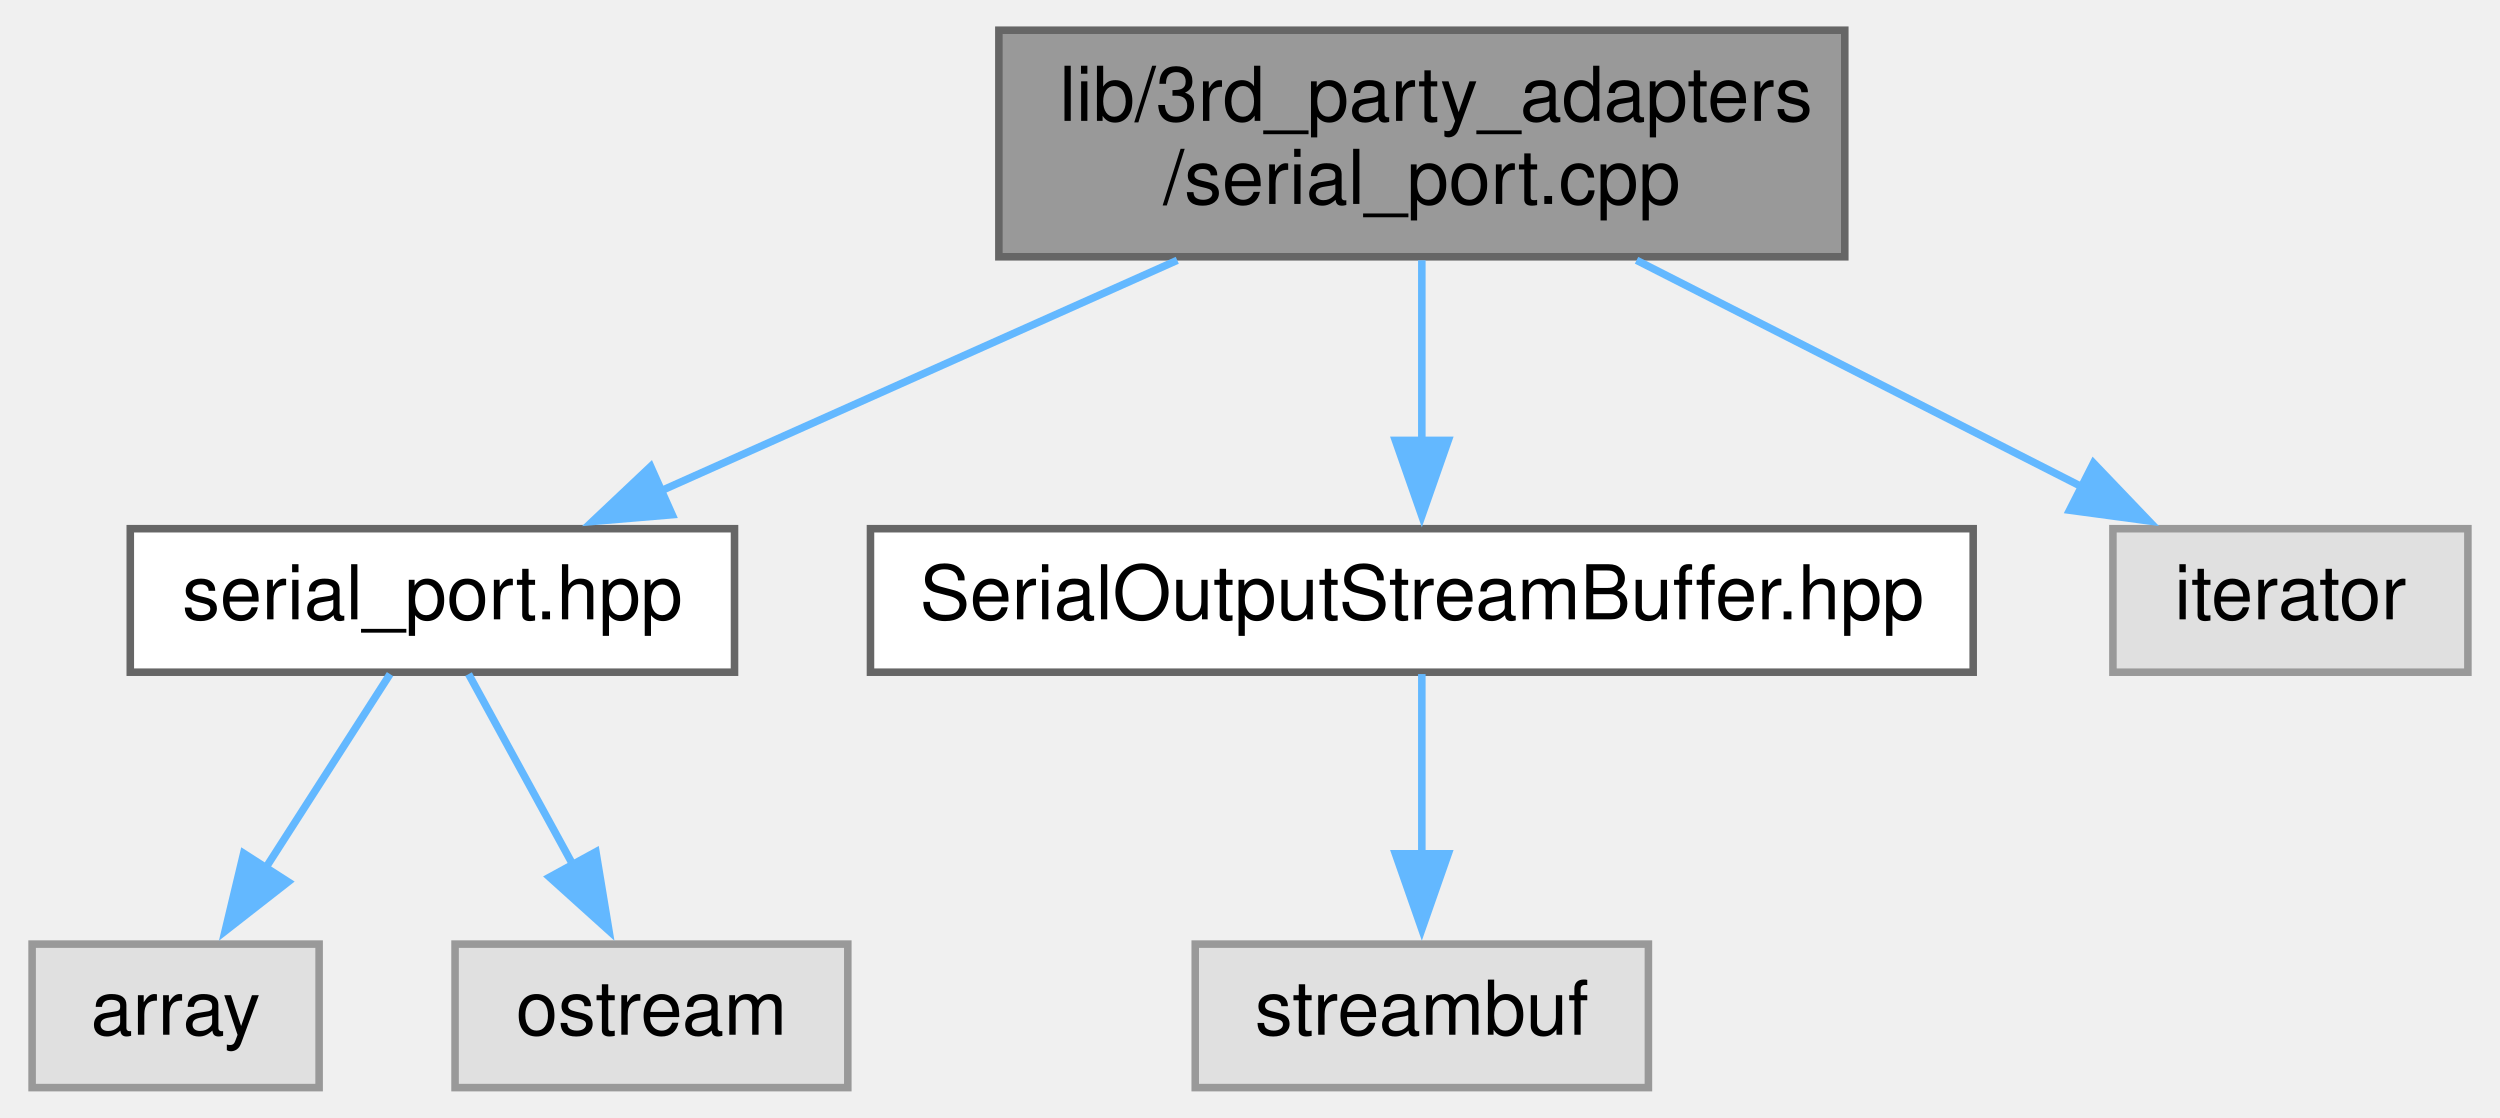
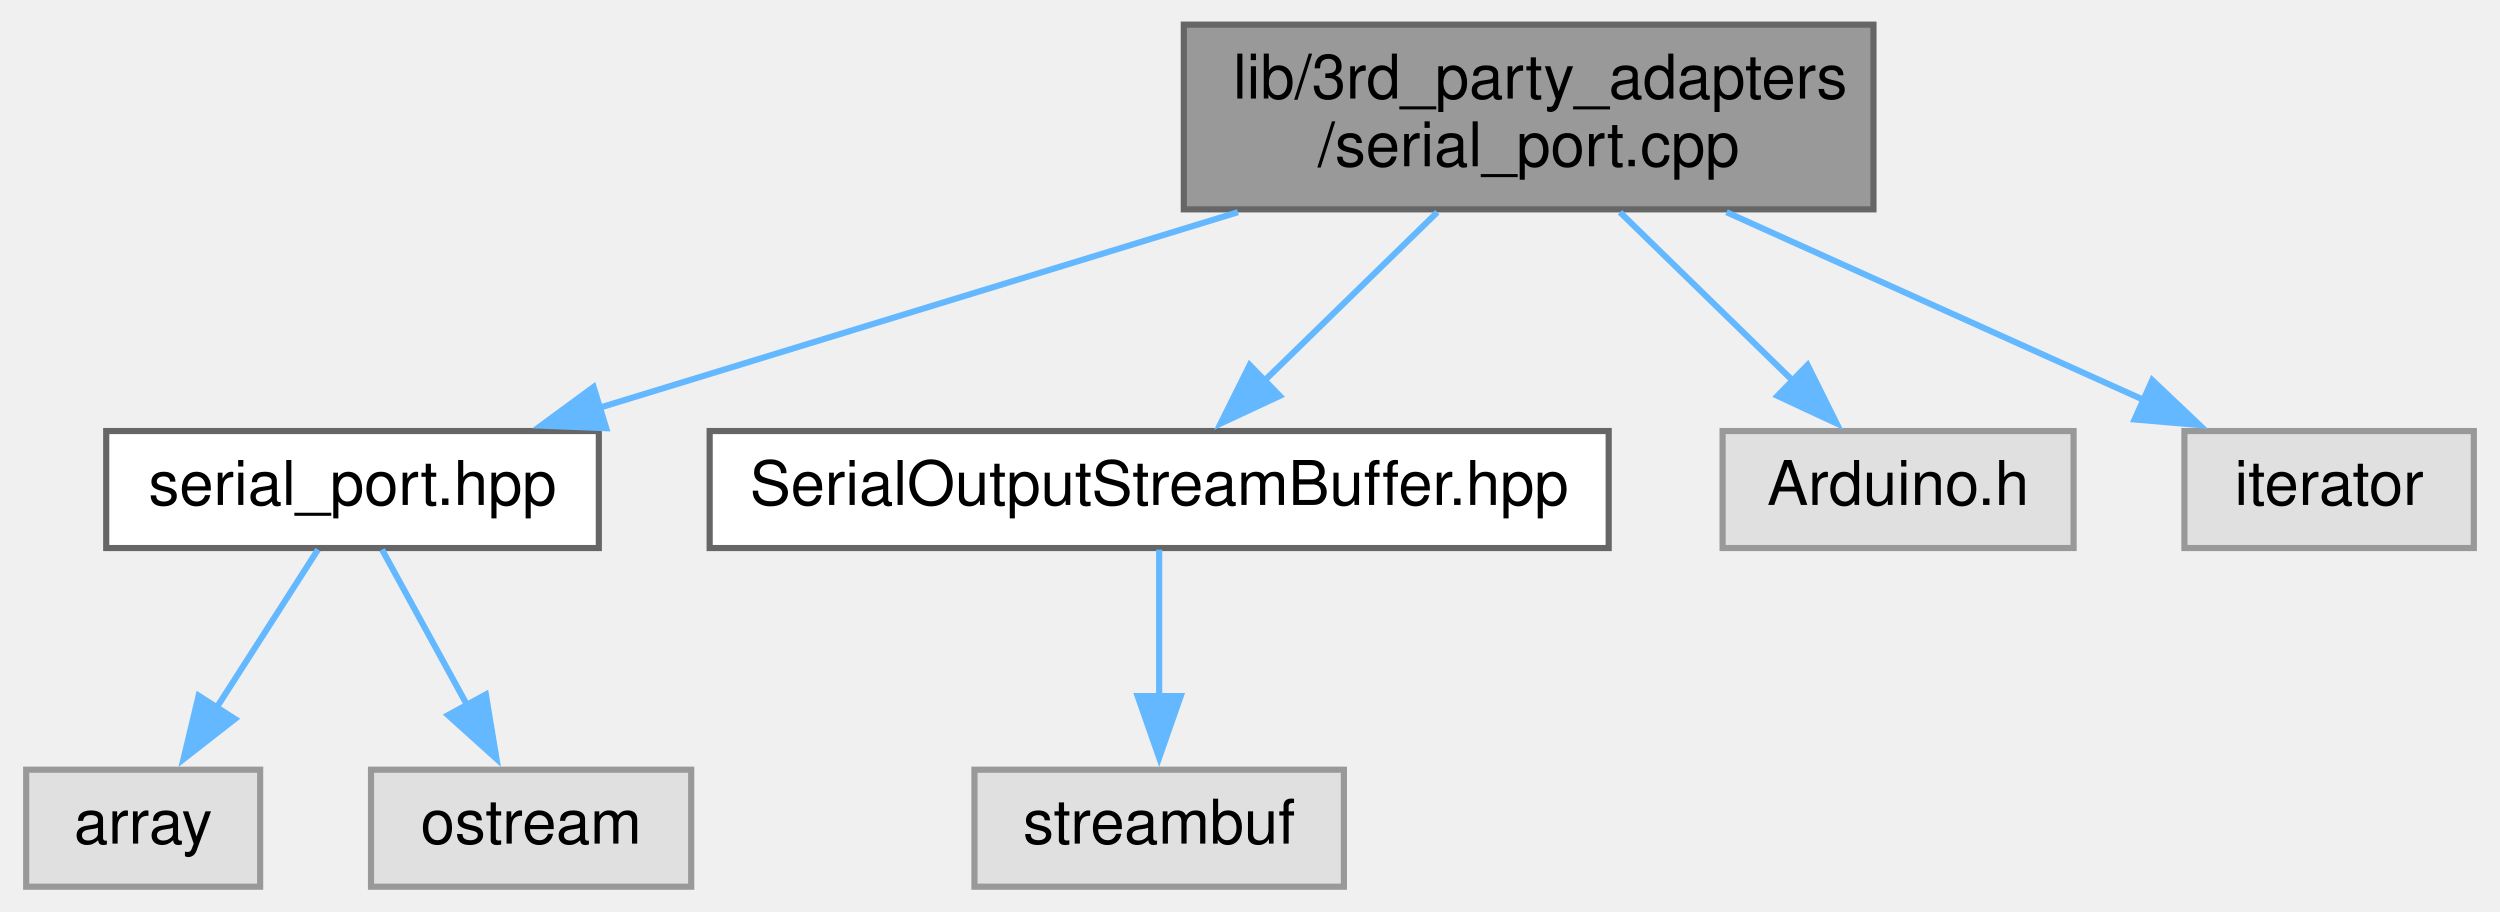
- <svg xmlns="http://www.w3.org/2000/svg" xmlns:xlink="http://www.w3.org/1999/xlink" width="331pt" height="148pt" viewBox="0.00 0.00 330.50 148.00">
+ <svg xmlns="http://www.w3.org/2000/svg" xmlns:xlink="http://www.w3.org/1999/xlink" width="406pt" height="148pt" viewBox="0.00 0.00 405.50 148.00">
  <g id="graph0" class="graph" transform="scale(1 1) rotate(0) translate(4 144)">
    <g id="node1" class="node">
      <g id="a_node1">
        <a xlink:title=" ">
-           <polygon fill="#999999" stroke="#666666" points="240,-140 128,-140 128,-110 240,-110 240,-140" />
-           <text text-anchor="start" x="136" y="-128" font-family="Helvetica,sans-Serif" font-size="10.00">lib/3rd_party_adapters</text>
-           <text text-anchor="middle" x="184" y="-117" font-family="Helvetica,sans-Serif" font-size="10.00">/serial_port.cpp</text>
+           <polygon fill="#999999" stroke="#666666" points="300,-140 188,-140 188,-110 300,-110 300,-140" />
+           <text text-anchor="start" x="196" y="-128" font-family="Helvetica,sans-Serif" font-size="10.00">lib/3rd_party_adapters</text>
+           <text text-anchor="middle" x="244" y="-117" font-family="Helvetica,sans-Serif" font-size="10.00">/serial_port.cpp</text>
        </a>
      </g>
    </g>
    <g id="node2" class="node">
      <g id="a_node2">
        <a xlink:href="serial__port_8hpp.xhtml" target="_top" xlink:title=" ">
          <polygon fill="white" stroke="#666666" points="93,-74 13,-74 13,-55 93,-55 93,-74" />
          <text text-anchor="middle" x="53" y="-62" font-family="Helvetica,sans-Serif" font-size="10.00">serial_port.hpp</text>
        </a>
      </g>
    </g>
    <g id="edge1" class="edge">
-       <path fill="none" stroke="#63b8ff" d="M151.62,-109.54C130.68,-100.19 103.62,-88.1 83.14,-78.96" />
-       <polygon fill="#63b8ff" stroke="#63b8ff" points="84.75,-75.85 74.19,-74.96 81.9,-82.24 84.75,-75.85" />
+       <path fill="none" stroke="#63b8ff" d="M196.79,-109.54C164.95,-99.79 123.4,-87.06 93.16,-77.8" />
+       <polygon fill="#63b8ff" stroke="#63b8ff" points="94.2,-74.46 83.61,-74.88 92.15,-81.15 94.2,-74.46" />
    </g>
    <g id="node5" class="node">
      <g id="a_node5">
        <a xlink:href="SerialOutputStreamBuffer_8hpp.xhtml" target="_top" xlink:title=" ">
          <polygon fill="white" stroke="#666666" points="257,-74 111,-74 111,-55 257,-55 257,-74" />
          <text text-anchor="middle" x="184" y="-62" font-family="Helvetica,sans-Serif" font-size="10.00">SerialOutputStreamBuffer.hpp</text>
        </a>
      </g>
    </g>
    <g id="edge4" class="edge">
-       <path fill="none" stroke="#63b8ff" d="M184,-109.54C184,-102.34 184,-93.53 184,-85.68" />
-       <polygon fill="#63b8ff" stroke="#63b8ff" points="187.5,-85.69 184,-75.69 180.5,-85.69 187.5,-85.69" />
+       <path fill="none" stroke="#63b8ff" d="M229.17,-109.54C220.63,-101.22 209.87,-90.72 200.99,-82.07" />
+       <polygon fill="#63b8ff" stroke="#63b8ff" points="203.58,-79.71 193.98,-75.23 198.7,-84.72 203.58,-79.71" />
    </g>
    <g id="node7" class="node">
      <g id="a_node7">
        <a xlink:title=" ">
-           <polygon fill="#e0e0e0" stroke="#999999" points="322.5,-74 275.5,-74 275.5,-55 322.5,-55 322.5,-74" />
-           <text text-anchor="middle" x="299" y="-62" font-family="Helvetica,sans-Serif" font-size="10.00">iterator</text>
+           <polygon fill="#e0e0e0" stroke="#999999" points="332.5,-74 275.5,-74 275.5,-55 332.5,-55 332.5,-74" />
+           <text text-anchor="middle" x="304" y="-62" font-family="Helvetica,sans-Serif" font-size="10.00">Arduino.h</text>
        </a>
      </g>
    </g>
    <g id="edge6" class="edge">
-       <path fill="none" stroke="#63b8ff" d="M212.43,-109.54C230.47,-100.36 253.69,-88.55 271.54,-79.47" />
-       <polygon fill="#63b8ff" stroke="#63b8ff" points="272.93,-82.69 280.26,-75.03 269.76,-76.45 272.93,-82.69" />
+       <path fill="none" stroke="#63b8ff" d="M258.83,-109.54C267.37,-101.22 278.13,-90.72 287.01,-82.07" />
+       <polygon fill="#63b8ff" stroke="#63b8ff" points="289.3,-84.72 294.02,-75.23 284.42,-79.71 289.3,-84.72" />
+     </g>
+     <g id="node8" class="node">
+       <g id="a_node8">
+         <a xlink:title=" ">
+           <polygon fill="#e0e0e0" stroke="#999999" points="397.5,-74 350.5,-74 350.5,-55 397.5,-55 397.5,-74" />
+           <text text-anchor="middle" x="374" y="-62" font-family="Helvetica,sans-Serif" font-size="10.00">iterator</text>
+         </a>
+       </g>
+     </g>
+     <g id="edge7" class="edge">
+       <path fill="none" stroke="#63b8ff" d="M276.13,-109.54C296.91,-100.19 323.77,-88.1 344.09,-78.96" />
+       <polygon fill="#63b8ff" stroke="#63b8ff" points="345.28,-82.26 352.96,-74.97 342.41,-75.88 345.28,-82.26" />
    </g>
    <g id="node3" class="node">
      <g id="a_node3">
        <a xlink:title=" ">
          <polygon fill="#e0e0e0" stroke="#999999" points="38,-19 0,-19 0,0 38,0 38,-19" />
          <text text-anchor="middle" x="19" y="-7" font-family="Helvetica,sans-Serif" font-size="10.00">array</text>
        </a>
      </g>
    </g>
    <g id="edge2" class="edge">
      <path fill="none" stroke="#63b8ff" d="M47.39,-54.75C42.88,-47.73 36.41,-37.64 30.79,-28.87" />
      <polygon fill="#63b8ff" stroke="#63b8ff" points="33.9,-27.24 25.55,-20.72 28.01,-31.02 33.9,-27.24" />
    </g>
    <g id="node4" class="node">
      <g id="a_node4">
        <a xlink:title=" ">
          <polygon fill="#e0e0e0" stroke="#999999" points="108,-19 56,-19 56,0 108,0 108,-19" />
          <text text-anchor="middle" x="82" y="-7" font-family="Helvetica,sans-Serif" font-size="10.00">ostream</text>
        </a>
      </g>
    </g>
    <g id="edge3" class="edge">
      <path fill="none" stroke="#63b8ff" d="M57.79,-54.75C61.54,-47.88 66.91,-38.08 71.63,-29.45" />
      <polygon fill="#63b8ff" stroke="#63b8ff" points="74.65,-31.22 76.38,-20.77 68.51,-27.86 74.65,-31.22" />
    </g>
    <g id="node6" class="node">
      <g id="a_node6">
        <a xlink:title=" ">
          <polygon fill="#e0e0e0" stroke="#999999" points="214,-19 154,-19 154,0 214,0 214,-19" />
          <text text-anchor="middle" x="184" y="-7" font-family="Helvetica,sans-Serif" font-size="10.00">streambuf</text>
        </a>
      </g>
    </g>
    <g id="edge5" class="edge">
      <path fill="none" stroke="#63b8ff" d="M184,-54.75C184,-48.27 184,-39.16 184,-30.9" />
      <polygon fill="#63b8ff" stroke="#63b8ff" points="187.5,-30.96 184,-20.96 180.5,-30.96 187.5,-30.96" />
    </g>
  </g>
</svg>
